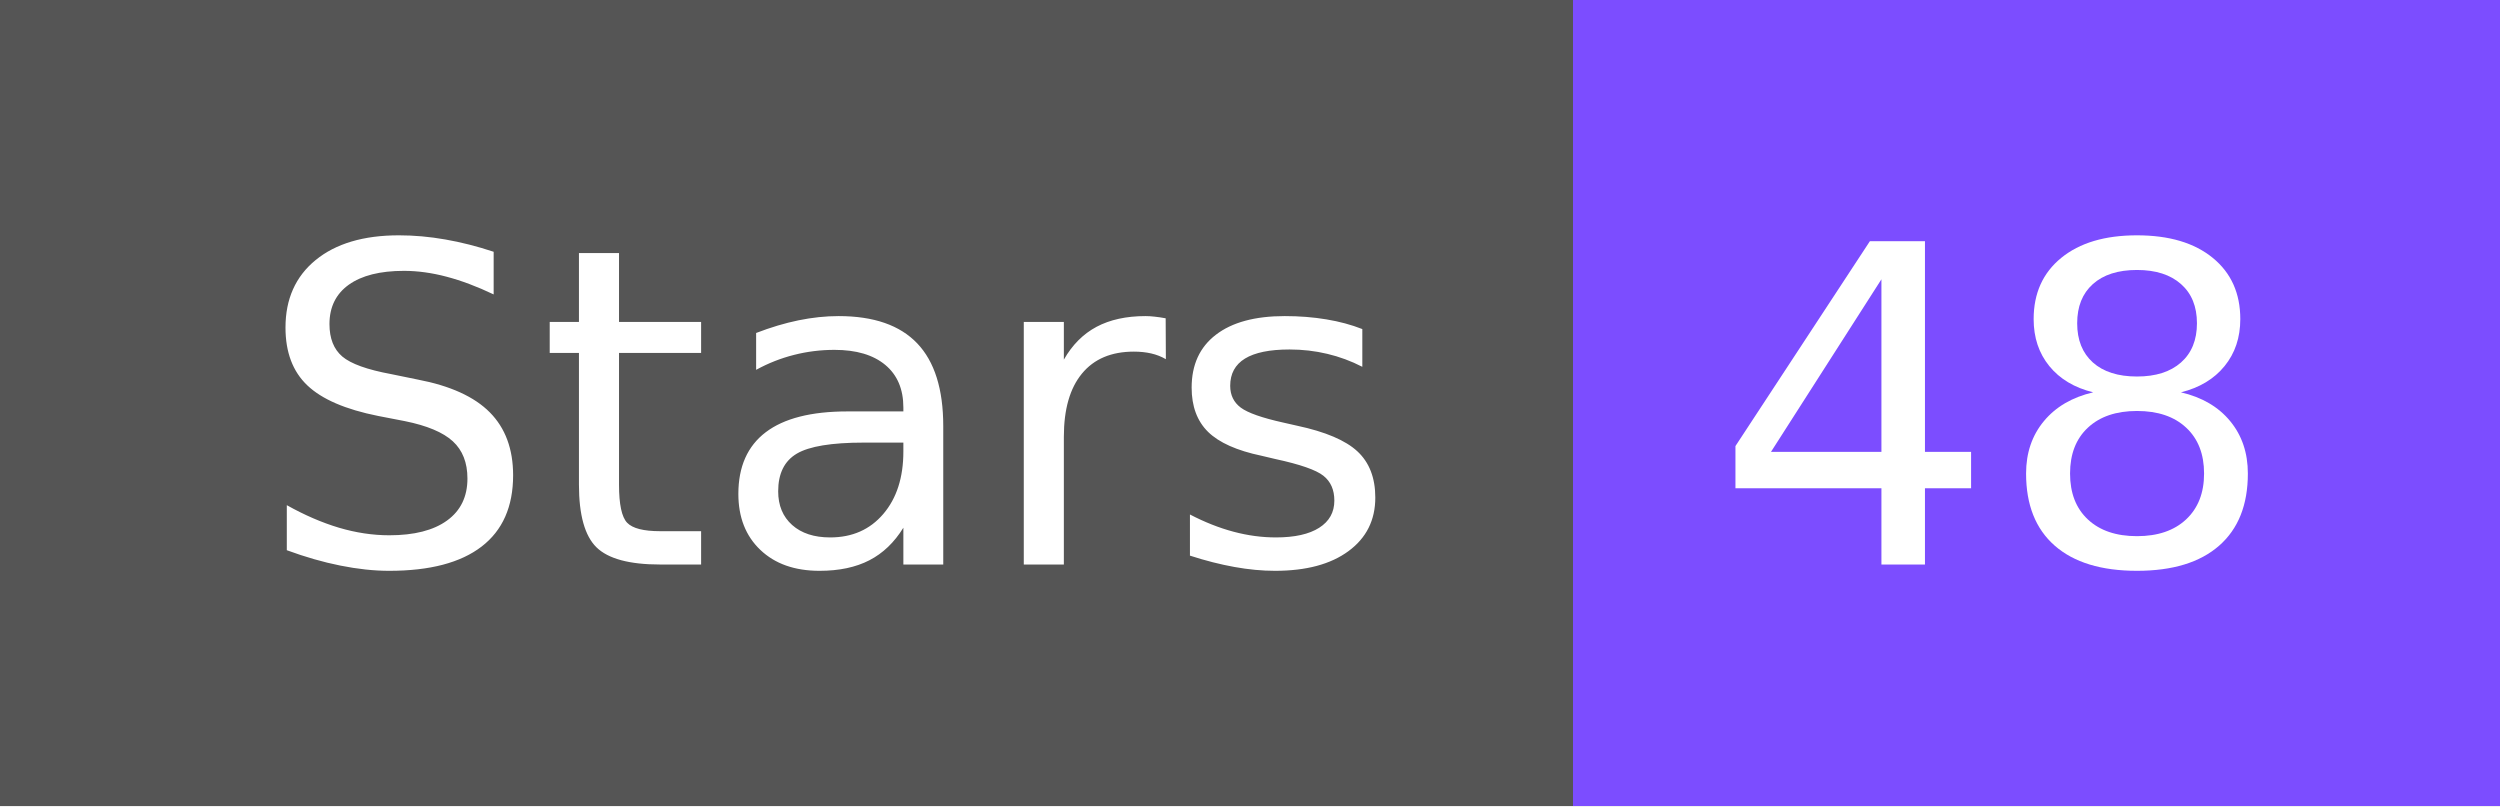
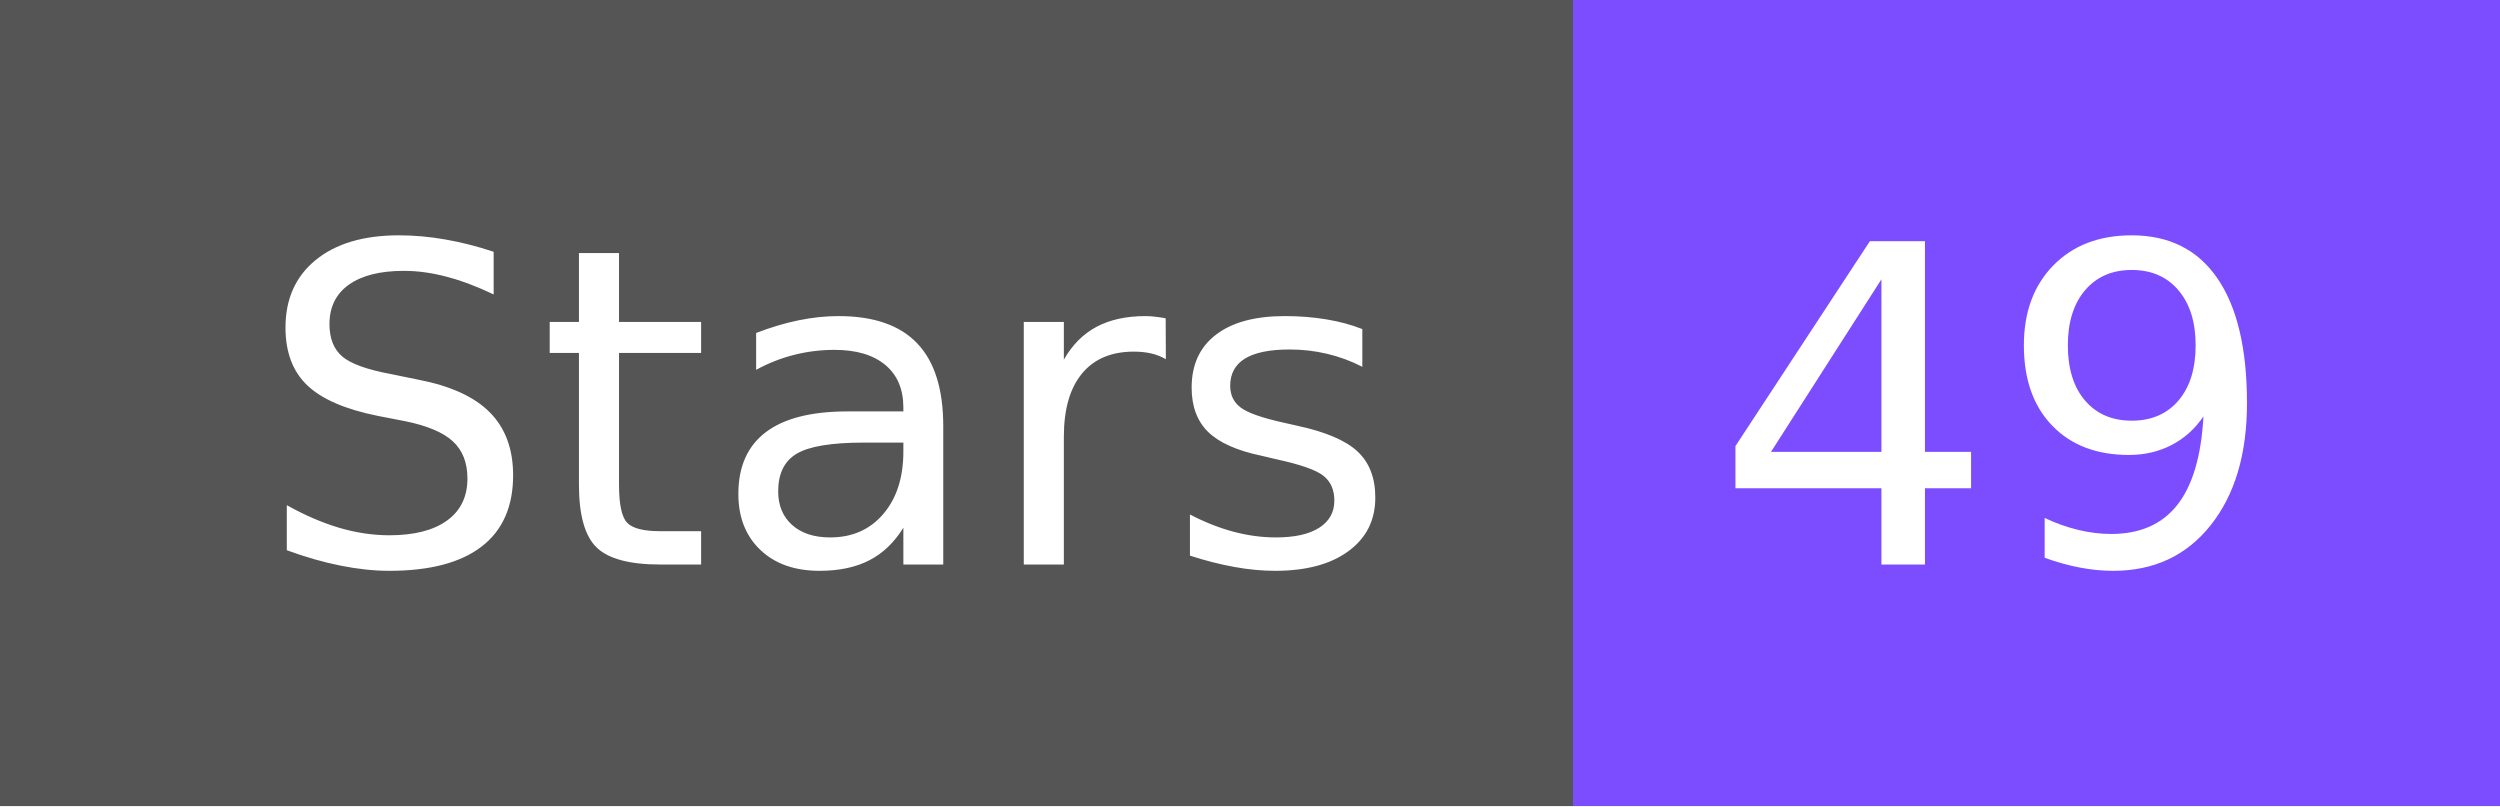
- <svg xmlns="http://www.w3.org/2000/svg" width="62" height="20" role="img" aria-label="Stars: 48">
+ <svg xmlns="http://www.w3.org/2000/svg" width="62" height="20" role="img" aria-label="Stars: 49">
  <g shape-rendering="crispEdges">
    <rect width="39" height="20" fill="#555" />
    <rect x="39" width="23" height="20" fill="#7c4dff" />
  </g>
  <g fill="#fff" text-anchor="middle" font-family="Verdana,Geneva,DejaVu Sans,sans-serif" text-rendering="geometricPrecision" font-size="110">
    <text x="205" y="140" textLength="290" transform="scale(.1)">Stars</text>
-     <text x="495" y="140" textLength="130" transform="scale(.1)">48</text>
+     <text x="495" y="140" textLength="130" transform="scale(.1)">49</text>
  </g>
</svg>
